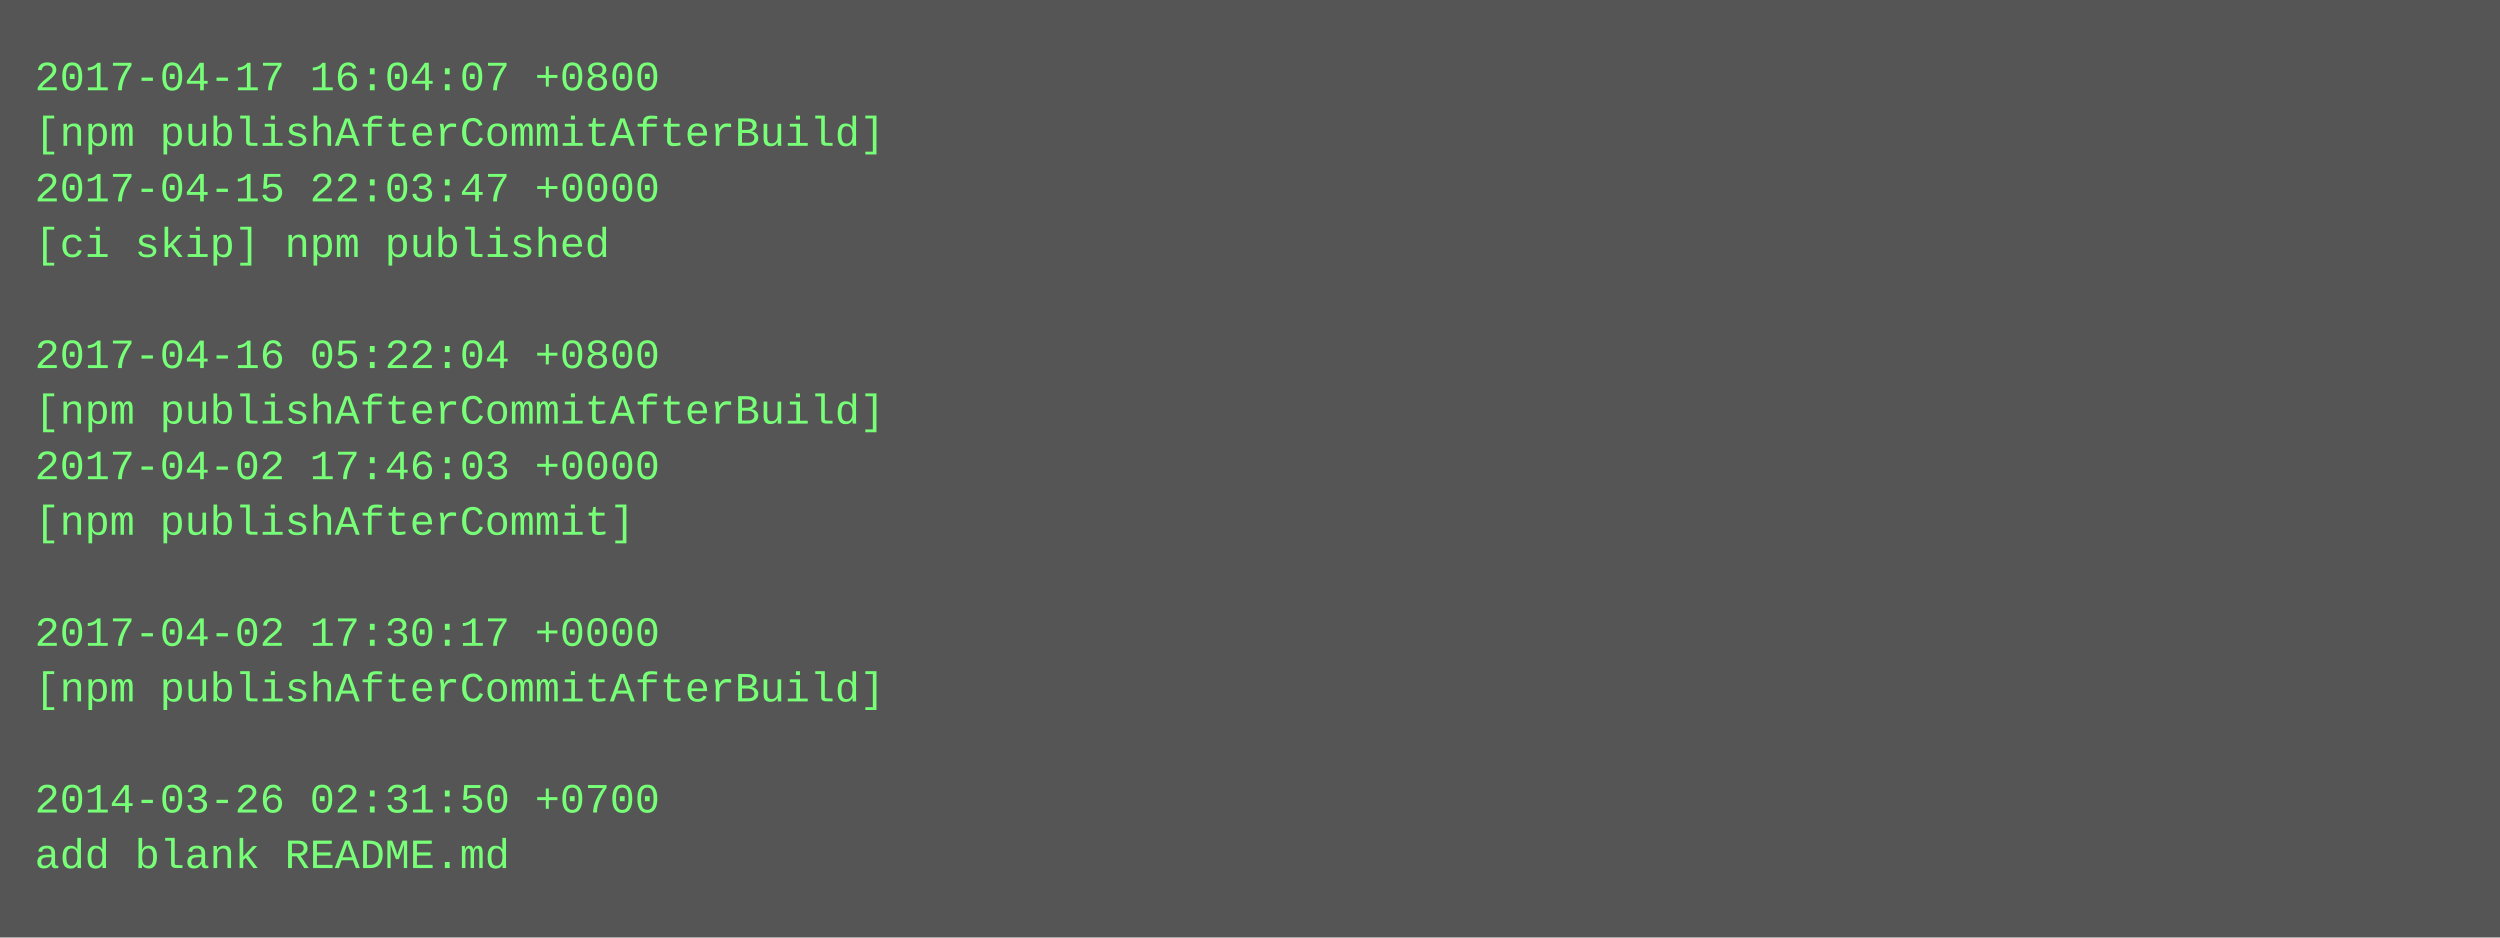
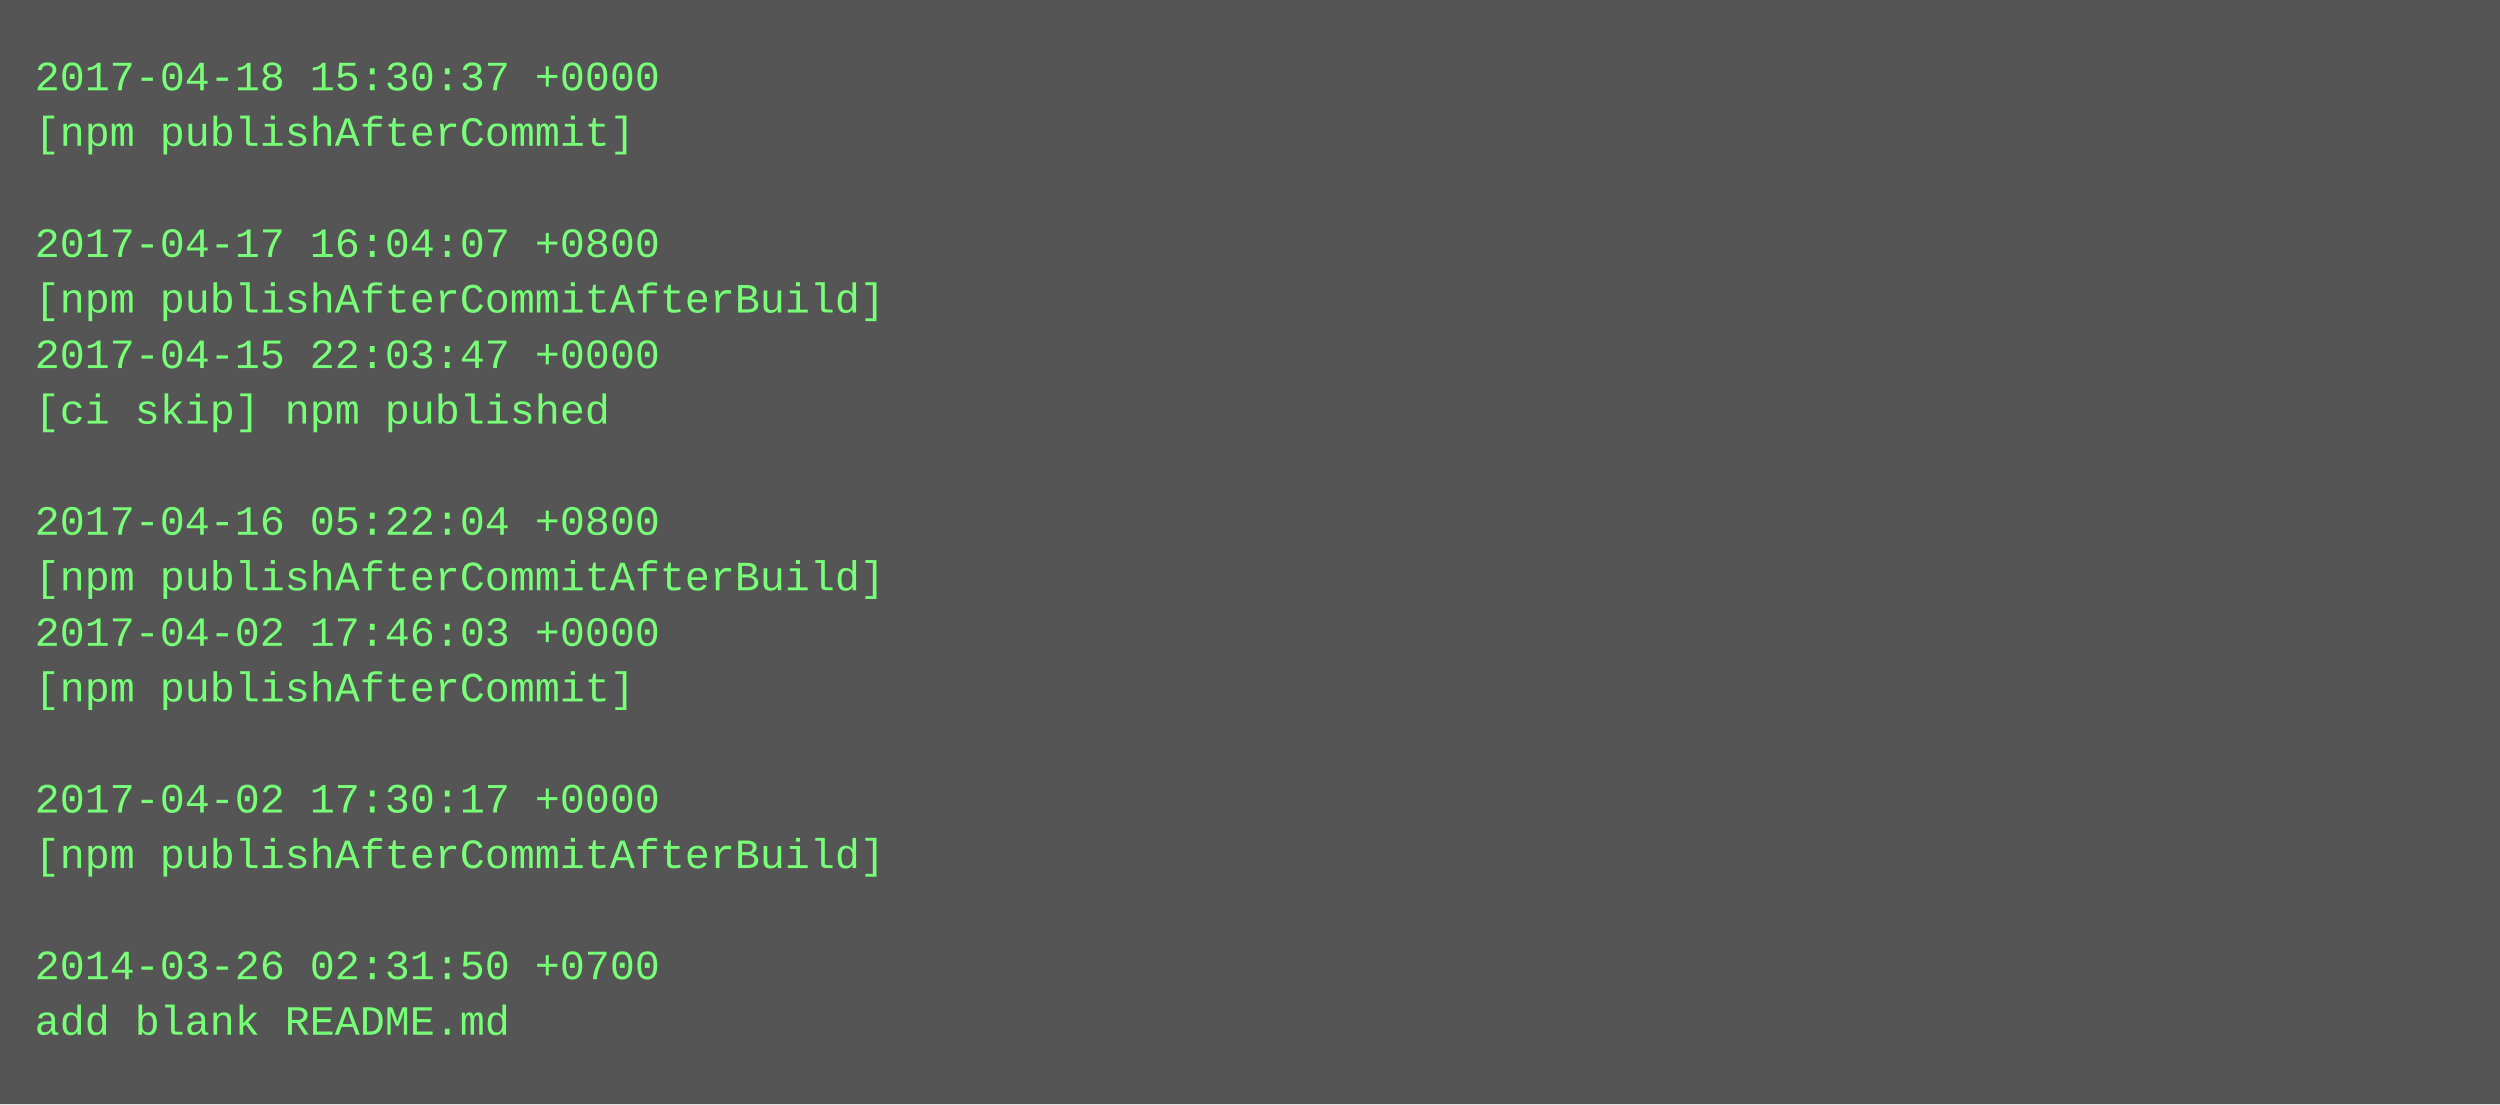
- <svg xmlns="http://www.w3.org/2000/svg" height="270" width="720">
-   <rect height="270" fill="#555" width="720" />
+ <svg xmlns="http://www.w3.org/2000/svg" height="318" width="720">
+   <rect height="318" fill="#555" width="720" />
  <text fill="#7f7" font-family="Courier New" font-size="12" xml:space="preserve">
-     <tspan x="10" y="26">2017-04-17 16:04:07 +0800</tspan>
-     <tspan x="10" y="42">[npm publishAfterCommitAfterBuild]</tspan>
-     <tspan x="10" y="58">2017-04-15 22:03:47 +0000</tspan>
-     <tspan x="10" y="74">[ci skip] npm published</tspan>
-     <tspan x="10" y="90" />
-     <tspan x="10" y="106">2017-04-16 05:22:04 +0800</tspan>
-     <tspan x="10" y="122">[npm publishAfterCommitAfterBuild]</tspan>
-     <tspan x="10" y="138">2017-04-02 17:46:03 +0000</tspan>
-     <tspan x="10" y="154">[npm publishAfterCommit]</tspan>
-     <tspan x="10" y="170" />
-     <tspan x="10" y="186">2017-04-02 17:30:17 +0000</tspan>
-     <tspan x="10" y="202">[npm publishAfterCommitAfterBuild]</tspan>
+     <tspan x="10" y="26">2017-04-18 15:30:37 +0000</tspan>
+     <tspan x="10" y="42">[npm publishAfterCommit]</tspan>
+     <tspan x="10" y="58" />
+     <tspan x="10" y="74">2017-04-17 16:04:07 +0800</tspan>
+     <tspan x="10" y="90">[npm publishAfterCommitAfterBuild]</tspan>
+     <tspan x="10" y="106">2017-04-15 22:03:47 +0000</tspan>
+     <tspan x="10" y="122">[ci skip] npm published</tspan>
+     <tspan x="10" y="138" />
+     <tspan x="10" y="154">2017-04-16 05:22:04 +0800</tspan>
+     <tspan x="10" y="170">[npm publishAfterCommitAfterBuild]</tspan>
+     <tspan x="10" y="186">2017-04-02 17:46:03 +0000</tspan>
+     <tspan x="10" y="202">[npm publishAfterCommit]</tspan>
    <tspan x="10" y="218" />
-     <tspan x="10" y="234">2014-03-26 02:31:50 +0700</tspan>
-     <tspan x="10" y="250">add blank README.md</tspan>
+     <tspan x="10" y="234">2017-04-02 17:30:17 +0000</tspan>
+     <tspan x="10" y="250">[npm publishAfterCommitAfterBuild]</tspan>
+     <tspan x="10" y="266" />
+     <tspan x="10" y="282">2014-03-26 02:31:50 +0700</tspan>
+     <tspan x="10" y="298">add blank README.md</tspan>
  </text>
</svg>
